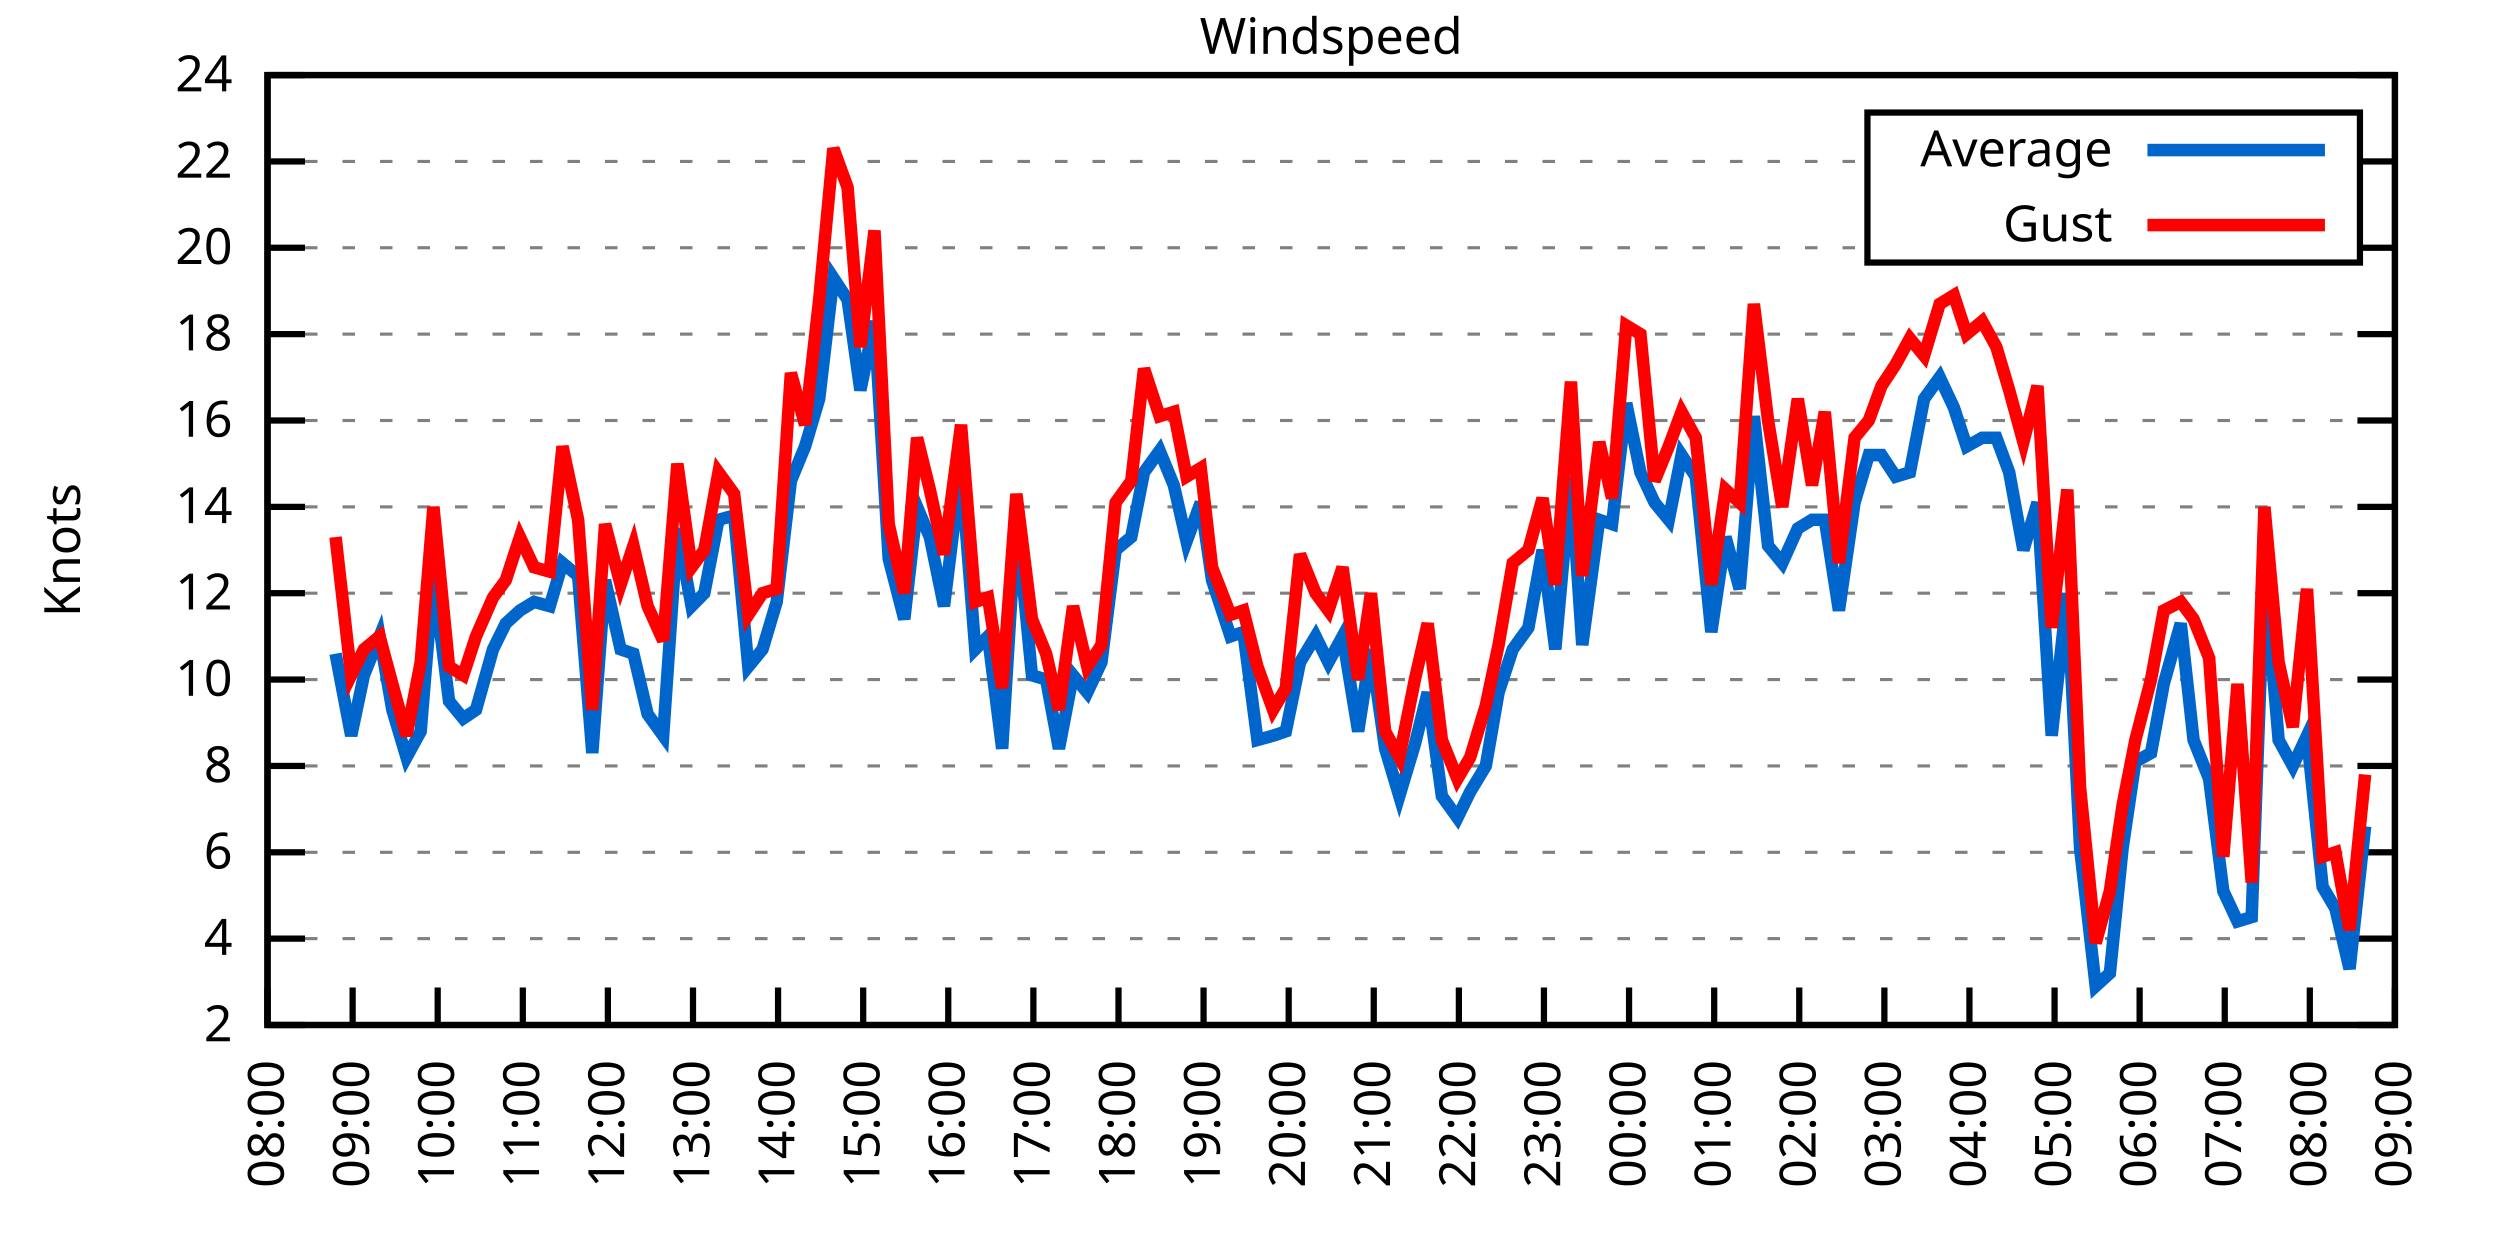
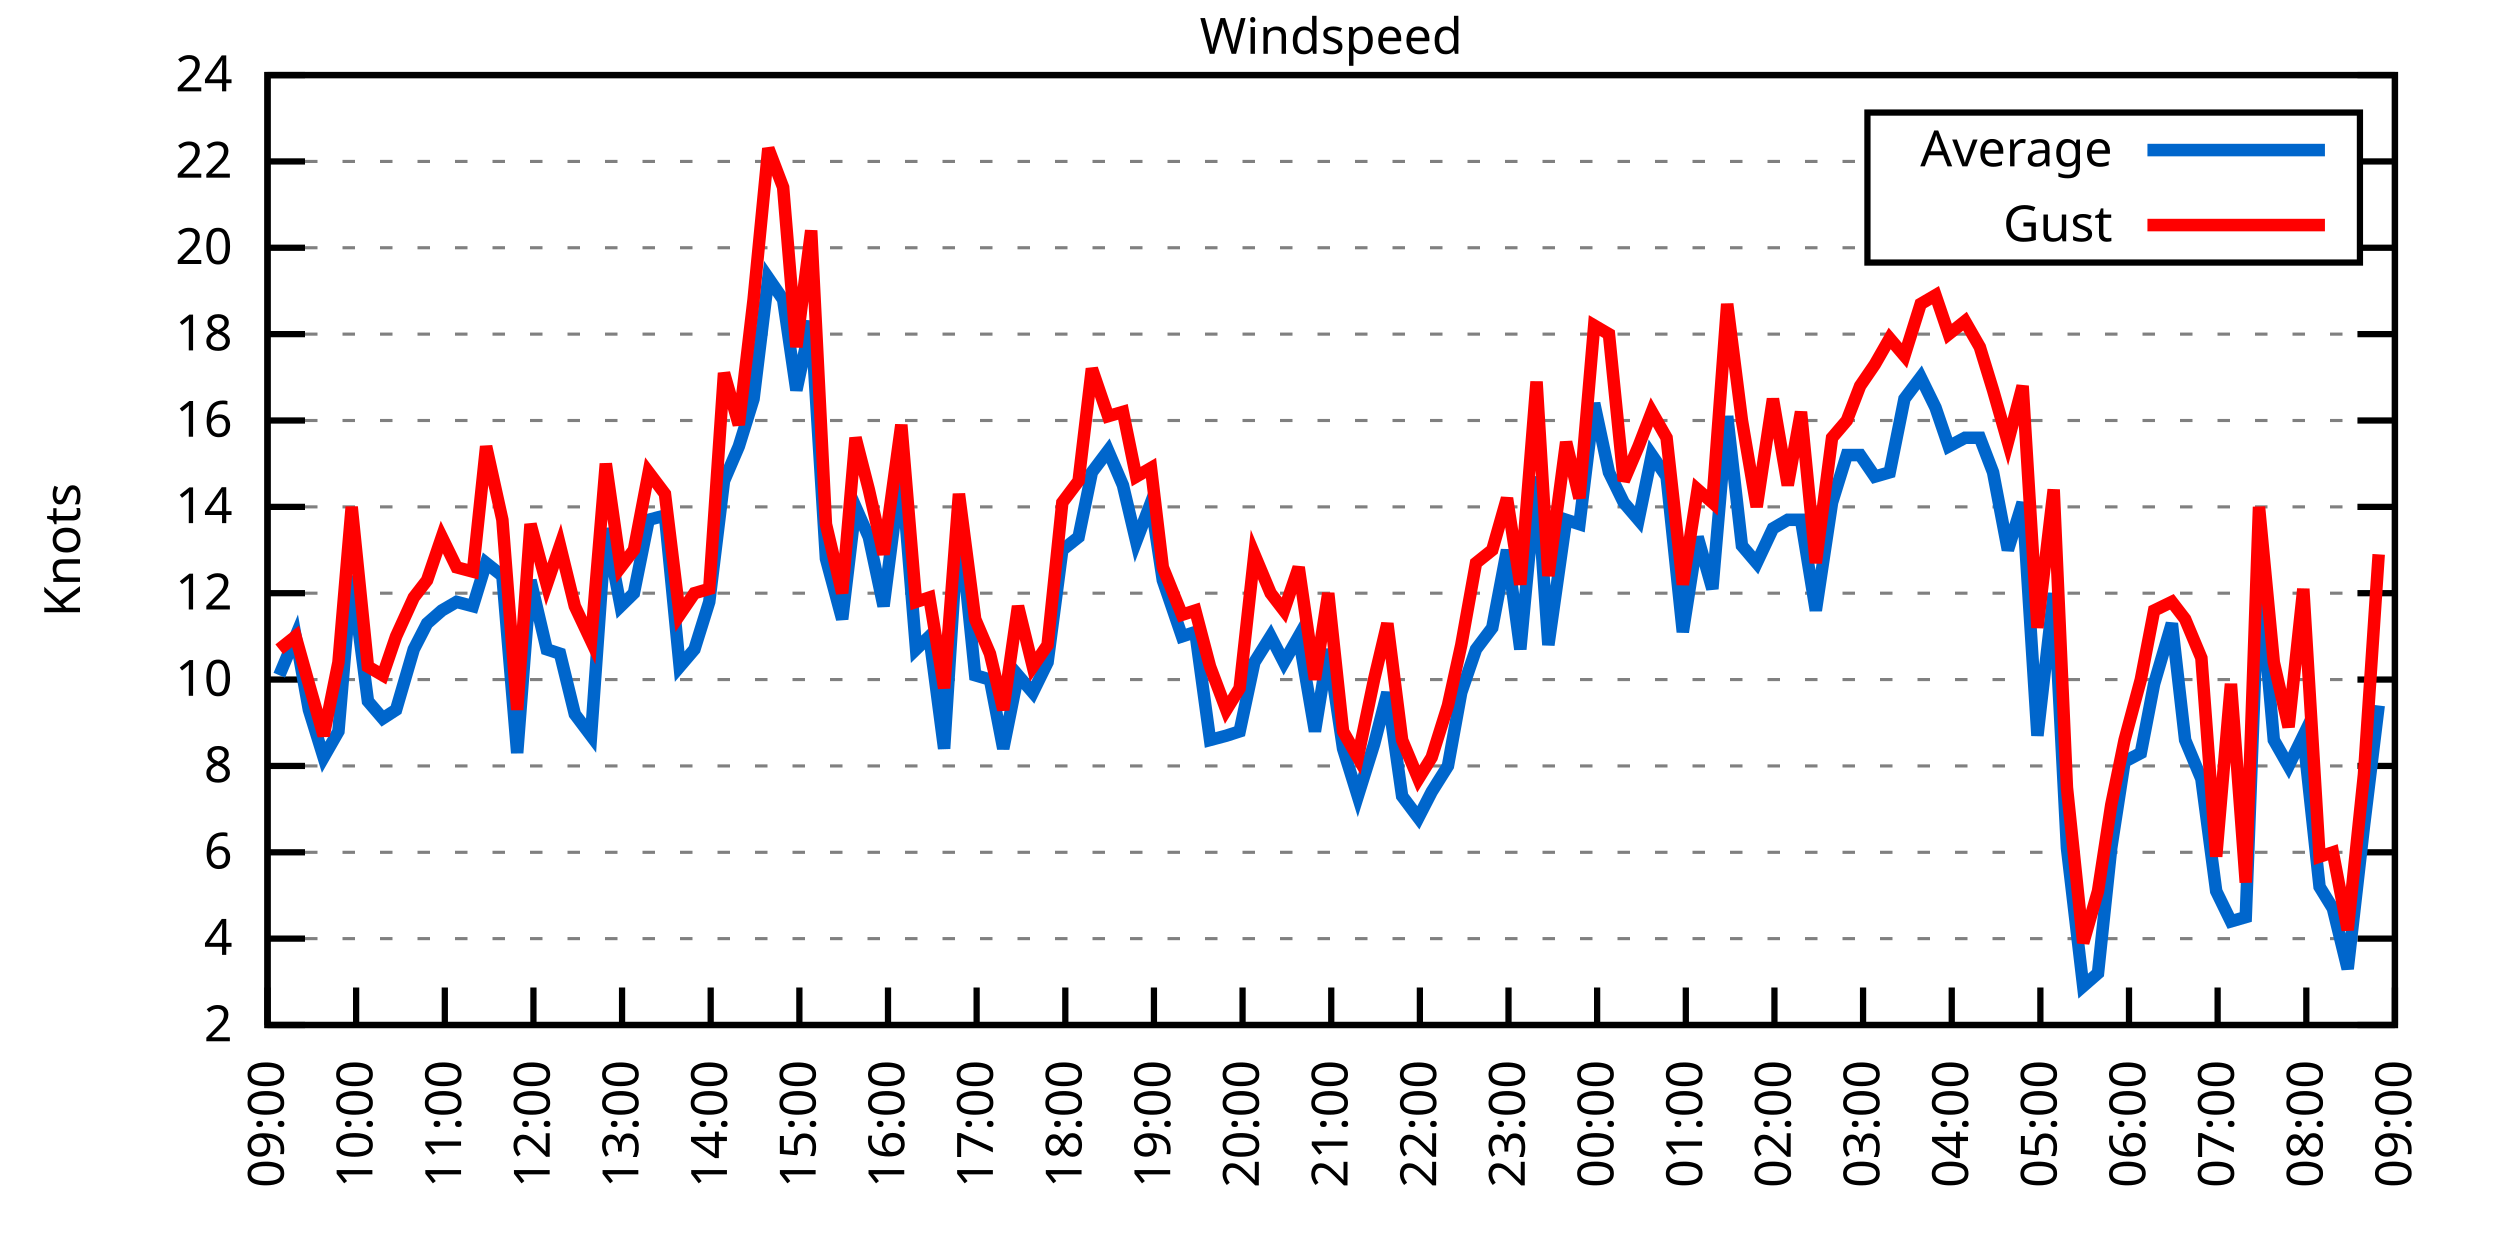
<svg xmlns="http://www.w3.org/2000/svg" xmlns:xlink="http://www.w3.org/1999/xlink" width="400" height="200" viewBox="0 0 400 200">
  <g id="gnuplot_canvas">
    <rect x="0" y="0" width="400" height="200" fill="none" />
    <defs>
      <circle id="gpDot" r="0.5" stroke-width="0.5" stroke="currentColor" />
      <path id="gpPt0" stroke-width="0.333" stroke="currentColor" d="M-1,0 h2 M0,-1 v2" />
      <path id="gpPt1" stroke-width="0.333" stroke="currentColor" d="M-1,-1 L1,1 M1,-1 L-1,1" />
      <path id="gpPt2" stroke-width="0.333" stroke="currentColor" d="M-1,0 L1,0 M0,-1 L0,1 M-1,-1 L1,1 M-1,1 L1,-1" />
      <rect id="gpPt3" stroke-width="0.333" stroke="currentColor" x="-1" y="-1" width="2" height="2" />
      <rect id="gpPt4" stroke-width="0.333" stroke="currentColor" fill="currentColor" x="-1" y="-1" width="2" height="2" />
      <circle id="gpPt5" stroke-width="0.333" stroke="currentColor" cx="0" cy="0" r="1" />
      <use xlink:href="#gpPt5" id="gpPt6" fill="currentColor" stroke="none" />
      <path id="gpPt7" stroke-width="0.333" stroke="currentColor" d="M0,-1.33 L-1.33,0.67 L1.33,0.67 z" />
      <use xlink:href="#gpPt7" id="gpPt8" fill="currentColor" stroke="none" />
      <use xlink:href="#gpPt7" id="gpPt9" stroke="currentColor" transform="rotate(180)" />
      <use xlink:href="#gpPt9" id="gpPt10" fill="currentColor" stroke="none" />
      <use xlink:href="#gpPt3" id="gpPt11" stroke="currentColor" transform="rotate(45)" />
      <use xlink:href="#gpPt11" id="gpPt12" fill="currentColor" stroke="none" />
      <path id="gpPt13" stroke-width="0.333" stroke="currentColor" d="M0,1.330 L1.265,0.411 L0.782,-1.067 L-0.782,-1.076 L-1.265,0.411 z" />
      <use xlink:href="#gpPt13" id="gpPt14" fill="currentColor" stroke="none" />
      <filter id="textbox" filterUnits="objectBoundingBox" x="0" y="0" height="1" width="1">
        <feFlood flood-color="white" flood-opacity="1" result="bgnd" />
        <feComposite in="SourceGraphic" in2="bgnd" operator="atop" />
      </filter>
      <filter id="greybox" filterUnits="objectBoundingBox" x="0" y="0" height="1" width="1">
        <feFlood flood-color="lightgrey" flood-opacity="1" result="grey" />
        <feComposite in="SourceGraphic" in2="grey" operator="atop" />
      </filter>
    </defs>
    <g fill="none" color="white" stroke="currentColor" stroke-width="1.00" stroke-linecap="butt" stroke-linejoin="miter">
</g>
    <g fill="none" color="black" stroke="currentColor" stroke-width="1.00" stroke-linecap="butt" stroke-linejoin="miter">
      <g stroke="none" shape-rendering="crispEdges">
        <polygon fill="rgb(255, 255, 255)" points="42.80,164.00 383.18,164.00 383.18,12.02 42.80,12.02 " />
      </g>
    </g>
    <g fill="none" color="black" stroke="currentColor" stroke-width="1.00" stroke-linecap="butt" stroke-linejoin="miter">
</g>
    <g fill="none" color="black" stroke="black" stroke-width="0.50" stroke-linecap="butt" stroke-linejoin="miter">
</g>
    <g fill="none" color="gray" stroke="currentColor" stroke-width="0.50" stroke-linecap="butt" stroke-linejoin="miter">
      <path stroke="gray" stroke-dasharray="2,4" class="gridline" d="M42.80,164.00 L383.19,164.00  " />
    </g>
    <g fill="none" color="gray" stroke="gray" stroke-width="1.00" stroke-linecap="butt" stroke-linejoin="miter">
</g>
    <g fill="none" color="black" stroke="currentColor" stroke-width="1.00" stroke-linecap="butt" stroke-linejoin="miter">
      <path stroke="black" d="M42.80,164.00 L48.80,164.00 M383.19,164.00 L377.19,164.00  " />
      <g transform="translate(37.20,166.60)" stroke="none" fill="black" font-family="Sans" font-size="8.00" text-anchor="end">
        <text>
          <tspan font-family="Sans"> 2</tspan>
        </text>
      </g>
    </g>
    <g fill="none" color="black" stroke="currentColor" stroke-width="1.00" stroke-linecap="butt" stroke-linejoin="miter">
</g>
    <g fill="none" color="black" stroke="black" stroke-width="0.50" stroke-linecap="butt" stroke-linejoin="miter">
</g>
    <g fill="none" color="gray" stroke="currentColor" stroke-width="0.50" stroke-linecap="butt" stroke-linejoin="miter">
      <path stroke="gray" stroke-dasharray="2,4" class="gridline" d="M42.80,150.18 L383.19,150.18  " />
    </g>
    <g fill="none" color="gray" stroke="gray" stroke-width="1.00" stroke-linecap="butt" stroke-linejoin="miter">
</g>
    <g fill="none" color="black" stroke="currentColor" stroke-width="1.00" stroke-linecap="butt" stroke-linejoin="miter">
      <path stroke="black" d="M42.80,150.18 L48.80,150.18 M383.19,150.18 L377.19,150.18  " />
      <g transform="translate(37.20,152.78)" stroke="none" fill="black" font-family="Sans" font-size="8.00" text-anchor="end">
        <text>
          <tspan font-family="Sans"> 4</tspan>
        </text>
      </g>
    </g>
    <g fill="none" color="black" stroke="currentColor" stroke-width="1.00" stroke-linecap="butt" stroke-linejoin="miter">
</g>
    <g fill="none" color="black" stroke="black" stroke-width="0.50" stroke-linecap="butt" stroke-linejoin="miter">
</g>
    <g fill="none" color="gray" stroke="currentColor" stroke-width="0.50" stroke-linecap="butt" stroke-linejoin="miter">
      <path stroke="gray" stroke-dasharray="2,4" class="gridline" d="M42.80,136.37 L383.19,136.37  " />
    </g>
    <g fill="none" color="gray" stroke="gray" stroke-width="1.00" stroke-linecap="butt" stroke-linejoin="miter">
</g>
    <g fill="none" color="black" stroke="currentColor" stroke-width="1.00" stroke-linecap="butt" stroke-linejoin="miter">
      <path stroke="black" d="M42.80,136.37 L48.80,136.37 M383.19,136.37 L377.19,136.37  " />
      <g transform="translate(37.20,138.97)" stroke="none" fill="black" font-family="Sans" font-size="8.00" text-anchor="end">
        <text>
          <tspan font-family="Sans"> 6</tspan>
        </text>
      </g>
    </g>
    <g fill="none" color="black" stroke="currentColor" stroke-width="1.00" stroke-linecap="butt" stroke-linejoin="miter">
</g>
    <g fill="none" color="black" stroke="black" stroke-width="0.50" stroke-linecap="butt" stroke-linejoin="miter">
</g>
    <g fill="none" color="gray" stroke="currentColor" stroke-width="0.50" stroke-linecap="butt" stroke-linejoin="miter">
      <path stroke="gray" stroke-dasharray="2,4" class="gridline" d="M42.80,122.55 L383.19,122.55  " />
    </g>
    <g fill="none" color="gray" stroke="gray" stroke-width="1.00" stroke-linecap="butt" stroke-linejoin="miter">
</g>
    <g fill="none" color="black" stroke="currentColor" stroke-width="1.00" stroke-linecap="butt" stroke-linejoin="miter">
      <path stroke="black" d="M42.80,122.55 L48.80,122.55 M383.19,122.55 L377.19,122.55  " />
      <g transform="translate(37.20,125.15)" stroke="none" fill="black" font-family="Sans" font-size="8.00" text-anchor="end">
        <text>
          <tspan font-family="Sans"> 8</tspan>
        </text>
      </g>
    </g>
    <g fill="none" color="black" stroke="currentColor" stroke-width="1.00" stroke-linecap="butt" stroke-linejoin="miter">
</g>
    <g fill="none" color="black" stroke="black" stroke-width="0.50" stroke-linecap="butt" stroke-linejoin="miter">
</g>
    <g fill="none" color="gray" stroke="currentColor" stroke-width="0.50" stroke-linecap="butt" stroke-linejoin="miter">
      <path stroke="gray" stroke-dasharray="2,4" class="gridline" d="M42.80,108.73 L383.19,108.73  " />
    </g>
    <g fill="none" color="gray" stroke="gray" stroke-width="1.00" stroke-linecap="butt" stroke-linejoin="miter">
</g>
    <g fill="none" color="black" stroke="currentColor" stroke-width="1.00" stroke-linecap="butt" stroke-linejoin="miter">
      <path stroke="black" d="M42.80,108.73 L48.80,108.73 M383.19,108.73 L377.19,108.73  " />
      <g transform="translate(37.20,111.33)" stroke="none" fill="black" font-family="Sans" font-size="8.00" text-anchor="end">
        <text>
          <tspan font-family="Sans"> 10</tspan>
        </text>
      </g>
    </g>
    <g fill="none" color="black" stroke="currentColor" stroke-width="1.00" stroke-linecap="butt" stroke-linejoin="miter">
</g>
    <g fill="none" color="black" stroke="black" stroke-width="0.50" stroke-linecap="butt" stroke-linejoin="miter">
</g>
    <g fill="none" color="gray" stroke="currentColor" stroke-width="0.50" stroke-linecap="butt" stroke-linejoin="miter">
      <path stroke="gray" stroke-dasharray="2,4" class="gridline" d="M42.80,94.91 L383.19,94.91  " />
    </g>
    <g fill="none" color="gray" stroke="gray" stroke-width="1.00" stroke-linecap="butt" stroke-linejoin="miter">
</g>
    <g fill="none" color="black" stroke="currentColor" stroke-width="1.00" stroke-linecap="butt" stroke-linejoin="miter">
      <path stroke="black" d="M42.80,94.91 L48.80,94.91 M383.19,94.91 L377.19,94.91  " />
      <g transform="translate(37.20,97.51)" stroke="none" fill="black" font-family="Sans" font-size="8.00" text-anchor="end">
        <text>
          <tspan font-family="Sans"> 12</tspan>
        </text>
      </g>
    </g>
    <g fill="none" color="black" stroke="currentColor" stroke-width="1.00" stroke-linecap="butt" stroke-linejoin="miter">
</g>
    <g fill="none" color="black" stroke="black" stroke-width="0.50" stroke-linecap="butt" stroke-linejoin="miter">
</g>
    <g fill="none" color="gray" stroke="currentColor" stroke-width="0.50" stroke-linecap="butt" stroke-linejoin="miter">
      <path stroke="gray" stroke-dasharray="2,4" class="gridline" d="M42.80,81.10 L383.19,81.10  " />
    </g>
    <g fill="none" color="gray" stroke="gray" stroke-width="1.00" stroke-linecap="butt" stroke-linejoin="miter">
</g>
    <g fill="none" color="black" stroke="currentColor" stroke-width="1.00" stroke-linecap="butt" stroke-linejoin="miter">
      <path stroke="black" d="M42.80,81.10 L48.80,81.10 M383.19,81.10 L377.19,81.10  " />
      <g transform="translate(37.20,83.70)" stroke="none" fill="black" font-family="Sans" font-size="8.00" text-anchor="end">
        <text>
          <tspan font-family="Sans"> 14</tspan>
        </text>
      </g>
    </g>
    <g fill="none" color="black" stroke="currentColor" stroke-width="1.00" stroke-linecap="butt" stroke-linejoin="miter">
</g>
    <g fill="none" color="black" stroke="black" stroke-width="0.50" stroke-linecap="butt" stroke-linejoin="miter">
</g>
    <g fill="none" color="gray" stroke="currentColor" stroke-width="0.50" stroke-linecap="butt" stroke-linejoin="miter">
      <path stroke="gray" stroke-dasharray="2,4" class="gridline" d="M42.80,67.28 L383.19,67.28  " />
    </g>
    <g fill="none" color="gray" stroke="gray" stroke-width="1.00" stroke-linecap="butt" stroke-linejoin="miter">
</g>
    <g fill="none" color="black" stroke="currentColor" stroke-width="1.00" stroke-linecap="butt" stroke-linejoin="miter">
      <path stroke="black" d="M42.80,67.28 L48.80,67.28 M383.19,67.28 L377.19,67.28  " />
      <g transform="translate(37.20,69.88)" stroke="none" fill="black" font-family="Sans" font-size="8.00" text-anchor="end">
        <text>
          <tspan font-family="Sans"> 16</tspan>
        </text>
      </g>
    </g>
    <g fill="none" color="black" stroke="currentColor" stroke-width="1.00" stroke-linecap="butt" stroke-linejoin="miter">
</g>
    <g fill="none" color="black" stroke="black" stroke-width="0.50" stroke-linecap="butt" stroke-linejoin="miter">
</g>
    <g fill="none" color="gray" stroke="currentColor" stroke-width="0.50" stroke-linecap="butt" stroke-linejoin="miter">
      <path stroke="gray" stroke-dasharray="2,4" class="gridline" d="M42.80,53.46 L383.19,53.46  " />
    </g>
    <g fill="none" color="gray" stroke="gray" stroke-width="1.00" stroke-linecap="butt" stroke-linejoin="miter">
</g>
    <g fill="none" color="black" stroke="currentColor" stroke-width="1.00" stroke-linecap="butt" stroke-linejoin="miter">
      <path stroke="black" d="M42.80,53.46 L48.80,53.46 M383.19,53.46 L377.19,53.46  " />
      <g transform="translate(37.20,56.06)" stroke="none" fill="black" font-family="Sans" font-size="8.00" text-anchor="end">
        <text>
          <tspan font-family="Sans"> 18</tspan>
        </text>
      </g>
    </g>
    <g fill="none" color="black" stroke="currentColor" stroke-width="1.00" stroke-linecap="butt" stroke-linejoin="miter">
</g>
    <g fill="none" color="black" stroke="black" stroke-width="0.50" stroke-linecap="butt" stroke-linejoin="miter">
</g>
    <g fill="none" color="gray" stroke="currentColor" stroke-width="0.50" stroke-linecap="butt" stroke-linejoin="miter">
      <path stroke="gray" stroke-dasharray="2,4" class="gridline" d="M42.80,39.64 L298.79,39.64 M377.59,39.64 L383.19,39.64  " />
    </g>
    <g fill="none" color="gray" stroke="gray" stroke-width="1.00" stroke-linecap="butt" stroke-linejoin="miter">
</g>
    <g fill="none" color="black" stroke="currentColor" stroke-width="1.00" stroke-linecap="butt" stroke-linejoin="miter">
      <path stroke="black" d="M42.80,39.64 L48.80,39.64 M383.19,39.64 L377.19,39.64  " />
      <g transform="translate(37.20,42.24)" stroke="none" fill="black" font-family="Sans" font-size="8.00" text-anchor="end">
        <text>
          <tspan font-family="Sans"> 20</tspan>
        </text>
      </g>
    </g>
    <g fill="none" color="black" stroke="currentColor" stroke-width="1.00" stroke-linecap="butt" stroke-linejoin="miter">
</g>
    <g fill="none" color="black" stroke="black" stroke-width="0.50" stroke-linecap="butt" stroke-linejoin="miter">
</g>
    <g fill="none" color="gray" stroke="currentColor" stroke-width="0.50" stroke-linecap="butt" stroke-linejoin="miter">
      <path stroke="gray" stroke-dasharray="2,4" class="gridline" d="M42.80,25.83 L298.79,25.83 M377.59,25.83 L383.19,25.83  " />
    </g>
    <g fill="none" color="gray" stroke="gray" stroke-width="1.00" stroke-linecap="butt" stroke-linejoin="miter">
</g>
    <g fill="none" color="black" stroke="currentColor" stroke-width="1.00" stroke-linecap="butt" stroke-linejoin="miter">
      <path stroke="black" d="M42.80,25.83 L48.80,25.83 M383.19,25.83 L377.19,25.83  " />
      <g transform="translate(37.20,28.43)" stroke="none" fill="black" font-family="Sans" font-size="8.00" text-anchor="end">
        <text>
          <tspan font-family="Sans"> 22</tspan>
        </text>
      </g>
    </g>
    <g fill="none" color="black" stroke="currentColor" stroke-width="1.00" stroke-linecap="butt" stroke-linejoin="miter">
</g>
    <g fill="none" color="black" stroke="black" stroke-width="0.50" stroke-linecap="butt" stroke-linejoin="miter">
</g>
    <g fill="none" color="gray" stroke="currentColor" stroke-width="0.50" stroke-linecap="butt" stroke-linejoin="miter">
      <path stroke="gray" stroke-dasharray="2,4" class="gridline" d="M42.80,12.01 L383.19,12.01  " />
    </g>
    <g fill="none" color="gray" stroke="gray" stroke-width="1.00" stroke-linecap="butt" stroke-linejoin="miter">
</g>
    <g fill="none" color="black" stroke="currentColor" stroke-width="1.00" stroke-linecap="butt" stroke-linejoin="miter">
      <path stroke="black" d="M42.80,12.01 L48.80,12.01 M383.19,12.01 L377.19,12.01  " />
      <g transform="translate(37.20,14.61)" stroke="none" fill="black" font-family="Sans" font-size="8.00" text-anchor="end">
        <text>
          <tspan font-family="Sans"> 24</tspan>
        </text>
      </g>
    </g>
    <g fill="none" color="black" stroke="currentColor" stroke-width="1.00" stroke-linecap="butt" stroke-linejoin="miter">
      <path stroke="black" d="M42.80,164.00 L42.80,158.00  " />
      <g transform="translate(45.40,169.60) rotate(270.00)" stroke="none" fill="black" font-family="Sans" font-size="8.00" text-anchor="end">
        <text>
-           <tspan font-family="Sans">08:00</tspan>
-         </text>
-       </g>
-     </g>
-     <g fill="none" color="black" stroke="currentColor" stroke-width="1.00" stroke-linecap="butt" stroke-linejoin="miter">
-       <path stroke="black" d="M56.42,164.00 L56.42,158.00  " />
-       <g transform="translate(59.02,169.60) rotate(270.00)" stroke="none" fill="black" font-family="Sans" font-size="8.00" text-anchor="end">
-         <text>
          <tspan font-family="Sans">09:00</tspan>
        </text>
      </g>
    </g>
    <g fill="none" color="black" stroke="currentColor" stroke-width="1.00" stroke-linecap="butt" stroke-linejoin="miter">
-       <path stroke="black" d="M70.03,164.00 L70.03,158.00  " />
-       <g transform="translate(72.63,169.60) rotate(270.00)" stroke="none" fill="black" font-family="Sans" font-size="8.00" text-anchor="end">
+       <path stroke="black" d="M56.98,164.00 L56.98,158.00  " />
+       <g transform="translate(59.58,169.60) rotate(270.00)" stroke="none" fill="black" font-family="Sans" font-size="8.00" text-anchor="end">
        <text>
          <tspan font-family="Sans">10:00</tspan>
        </text>
      </g>
    </g>
    <g fill="none" color="black" stroke="currentColor" stroke-width="1.00" stroke-linecap="butt" stroke-linejoin="miter">
-       <path stroke="black" d="M83.65,164.00 L83.65,158.00  " />
-       <g transform="translate(86.25,169.60) rotate(270.00)" stroke="none" fill="black" font-family="Sans" font-size="8.00" text-anchor="end">
+       <path stroke="black" d="M71.17,164.00 L71.17,158.00  " />
+       <g transform="translate(73.77,169.60) rotate(270.00)" stroke="none" fill="black" font-family="Sans" font-size="8.00" text-anchor="end">
        <text>
          <tspan font-family="Sans">11:00</tspan>
        </text>
      </g>
    </g>
    <g fill="none" color="black" stroke="currentColor" stroke-width="1.00" stroke-linecap="butt" stroke-linejoin="miter">
-       <path stroke="black" d="M97.26,164.00 L97.26,158.00  " />
-       <g transform="translate(99.86,169.60) rotate(270.00)" stroke="none" fill="black" font-family="Sans" font-size="8.00" text-anchor="end">
+       <path stroke="black" d="M85.35,164.00 L85.35,158.00  " />
+       <g transform="translate(87.95,169.60) rotate(270.00)" stroke="none" fill="black" font-family="Sans" font-size="8.00" text-anchor="end">
        <text>
          <tspan font-family="Sans">12:00</tspan>
        </text>
      </g>
    </g>
    <g fill="none" color="black" stroke="currentColor" stroke-width="1.00" stroke-linecap="butt" stroke-linejoin="miter">
-       <path stroke="black" d="M110.88,164.00 L110.88,158.00  " />
-       <g transform="translate(113.48,169.60) rotate(270.00)" stroke="none" fill="black" font-family="Sans" font-size="8.00" text-anchor="end">
+       <path stroke="black" d="M99.53,164.00 L99.53,158.00  " />
+       <g transform="translate(102.13,169.60) rotate(270.00)" stroke="none" fill="black" font-family="Sans" font-size="8.00" text-anchor="end">
        <text>
          <tspan font-family="Sans">13:00</tspan>
        </text>
      </g>
    </g>
    <g fill="none" color="black" stroke="currentColor" stroke-width="1.00" stroke-linecap="butt" stroke-linejoin="miter">
-       <path stroke="black" d="M124.49,164.00 L124.49,158.00  " />
-       <g transform="translate(127.09,169.60) rotate(270.00)" stroke="none" fill="black" font-family="Sans" font-size="8.00" text-anchor="end">
+       <path stroke="black" d="M113.71,164.00 L113.71,158.00  " />
+       <g transform="translate(116.31,169.60) rotate(270.00)" stroke="none" fill="black" font-family="Sans" font-size="8.00" text-anchor="end">
        <text>
          <tspan font-family="Sans">14:00</tspan>
        </text>
      </g>
    </g>
    <g fill="none" color="black" stroke="currentColor" stroke-width="1.00" stroke-linecap="butt" stroke-linejoin="miter">
-       <path stroke="black" d="M138.11,164.00 L138.11,158.00  " />
-       <g transform="translate(140.71,169.60) rotate(270.00)" stroke="none" fill="black" font-family="Sans" font-size="8.00" text-anchor="end">
+       <path stroke="black" d="M127.90,164.00 L127.90,158.00  " />
+       <g transform="translate(130.50,169.60) rotate(270.00)" stroke="none" fill="black" font-family="Sans" font-size="8.00" text-anchor="end">
        <text>
          <tspan font-family="Sans">15:00</tspan>
        </text>
      </g>
    </g>
    <g fill="none" color="black" stroke="currentColor" stroke-width="1.00" stroke-linecap="butt" stroke-linejoin="miter">
-       <path stroke="black" d="M151.72,164.00 L151.72,158.00  " />
-       <g transform="translate(154.32,169.60) rotate(270.00)" stroke="none" fill="black" font-family="Sans" font-size="8.00" text-anchor="end">
+       <path stroke="black" d="M142.08,164.00 L142.08,158.00  " />
+       <g transform="translate(144.68,169.60) rotate(270.00)" stroke="none" fill="black" font-family="Sans" font-size="8.00" text-anchor="end">
        <text>
          <tspan font-family="Sans">16:00</tspan>
        </text>
      </g>
    </g>
    <g fill="none" color="black" stroke="currentColor" stroke-width="1.00" stroke-linecap="butt" stroke-linejoin="miter">
-       <path stroke="black" d="M165.34,164.00 L165.34,158.00  " />
-       <g transform="translate(167.94,169.60) rotate(270.00)" stroke="none" fill="black" font-family="Sans" font-size="8.00" text-anchor="end">
+       <path stroke="black" d="M156.26,164.00 L156.26,158.00  " />
+       <g transform="translate(158.86,169.60) rotate(270.00)" stroke="none" fill="black" font-family="Sans" font-size="8.00" text-anchor="end">
        <text>
          <tspan font-family="Sans">17:00</tspan>
        </text>
      </g>
    </g>
    <g fill="none" color="black" stroke="currentColor" stroke-width="1.00" stroke-linecap="butt" stroke-linejoin="miter">
-       <path stroke="black" d="M178.96,164.00 L178.96,158.00  " />
-       <g transform="translate(181.56,169.60) rotate(270.00)" stroke="none" fill="black" font-family="Sans" font-size="8.00" text-anchor="end">
+       <path stroke="black" d="M170.45,164.00 L170.45,158.00  " />
+       <g transform="translate(173.05,169.60) rotate(270.00)" stroke="none" fill="black" font-family="Sans" font-size="8.00" text-anchor="end">
        <text>
          <tspan font-family="Sans">18:00</tspan>
        </text>
      </g>
    </g>
    <g fill="none" color="black" stroke="currentColor" stroke-width="1.00" stroke-linecap="butt" stroke-linejoin="miter">
-       <path stroke="black" d="M192.57,164.00 L192.57,158.00  " />
-       <g transform="translate(195.17,169.60) rotate(270.00)" stroke="none" fill="black" font-family="Sans" font-size="8.00" text-anchor="end">
+       <path stroke="black" d="M184.63,164.00 L184.63,158.00  " />
+       <g transform="translate(187.23,169.60) rotate(270.00)" stroke="none" fill="black" font-family="Sans" font-size="8.00" text-anchor="end">
        <text>
          <tspan font-family="Sans">19:00</tspan>
        </text>
      </g>
    </g>
    <g fill="none" color="black" stroke="currentColor" stroke-width="1.00" stroke-linecap="butt" stroke-linejoin="miter">
-       <path stroke="black" d="M206.19,164.00 L206.19,158.00  " />
-       <g transform="translate(208.79,169.60) rotate(270.00)" stroke="none" fill="black" font-family="Sans" font-size="8.00" text-anchor="end">
+       <path stroke="black" d="M198.81,164.00 L198.81,158.00  " />
+       <g transform="translate(201.41,169.60) rotate(270.00)" stroke="none" fill="black" font-family="Sans" font-size="8.00" text-anchor="end">
        <text>
          <tspan font-family="Sans">20:00</tspan>
        </text>
      </g>
    </g>
    <g fill="none" color="black" stroke="currentColor" stroke-width="1.00" stroke-linecap="butt" stroke-linejoin="miter">
-       <path stroke="black" d="M219.80,164.00 L219.80,158.00  " />
-       <g transform="translate(222.40,169.60) rotate(270.00)" stroke="none" fill="black" font-family="Sans" font-size="8.00" text-anchor="end">
+       <path stroke="black" d="M213.00,164.00 L213.00,158.00  " />
+       <g transform="translate(215.60,169.60) rotate(270.00)" stroke="none" fill="black" font-family="Sans" font-size="8.00" text-anchor="end">
        <text>
          <tspan font-family="Sans">21:00</tspan>
        </text>
      </g>
    </g>
    <g fill="none" color="black" stroke="currentColor" stroke-width="1.00" stroke-linecap="butt" stroke-linejoin="miter">
-       <path stroke="black" d="M233.42,164.00 L233.42,158.00  " />
-       <g transform="translate(236.02,169.60) rotate(270.00)" stroke="none" fill="black" font-family="Sans" font-size="8.00" text-anchor="end">
+       <path stroke="black" d="M227.18,164.00 L227.18,158.00  " />
+       <g transform="translate(229.78,169.60) rotate(270.00)" stroke="none" fill="black" font-family="Sans" font-size="8.00" text-anchor="end">
        <text>
          <tspan font-family="Sans">22:00</tspan>
        </text>
      </g>
    </g>
    <g fill="none" color="black" stroke="currentColor" stroke-width="1.00" stroke-linecap="butt" stroke-linejoin="miter">
-       <path stroke="black" d="M247.03,164.00 L247.03,158.00  " />
-       <g transform="translate(249.63,169.60) rotate(270.00)" stroke="none" fill="black" font-family="Sans" font-size="8.00" text-anchor="end">
+       <path stroke="black" d="M241.36,164.00 L241.36,158.00  " />
+       <g transform="translate(243.96,169.60) rotate(270.00)" stroke="none" fill="black" font-family="Sans" font-size="8.00" text-anchor="end">
        <text>
          <tspan font-family="Sans">23:00</tspan>
        </text>
      </g>
    </g>
    <g fill="none" color="black" stroke="currentColor" stroke-width="1.00" stroke-linecap="butt" stroke-linejoin="miter">
-       <path stroke="black" d="M260.65,164.00 L260.65,158.00  " />
-       <g transform="translate(263.25,169.60) rotate(270.00)" stroke="none" fill="black" font-family="Sans" font-size="8.00" text-anchor="end">
+       <path stroke="black" d="M255.54,164.00 L255.54,158.00  " />
+       <g transform="translate(258.14,169.60) rotate(270.00)" stroke="none" fill="black" font-family="Sans" font-size="8.00" text-anchor="end">
        <text>
          <tspan font-family="Sans">00:00</tspan>
        </text>
      </g>
    </g>
    <g fill="none" color="black" stroke="currentColor" stroke-width="1.00" stroke-linecap="butt" stroke-linejoin="miter">
-       <path stroke="black" d="M274.27,164.00 L274.27,158.00  " />
-       <g transform="translate(276.87,169.60) rotate(270.00)" stroke="none" fill="black" font-family="Sans" font-size="8.00" text-anchor="end">
+       <path stroke="black" d="M269.73,164.00 L269.73,158.00  " />
+       <g transform="translate(272.33,169.60) rotate(270.00)" stroke="none" fill="black" font-family="Sans" font-size="8.00" text-anchor="end">
        <text>
          <tspan font-family="Sans">01:00</tspan>
        </text>
      </g>
    </g>
    <g fill="none" color="black" stroke="currentColor" stroke-width="1.00" stroke-linecap="butt" stroke-linejoin="miter">
-       <path stroke="black" d="M287.88,164.00 L287.88,158.00  " />
-       <g transform="translate(290.48,169.60) rotate(270.00)" stroke="none" fill="black" font-family="Sans" font-size="8.00" text-anchor="end">
+       <path stroke="black" d="M283.91,164.00 L283.91,158.00  " />
+       <g transform="translate(286.51,169.60) rotate(270.00)" stroke="none" fill="black" font-family="Sans" font-size="8.00" text-anchor="end">
        <text>
          <tspan font-family="Sans">02:00</tspan>
        </text>
      </g>
    </g>
    <g fill="none" color="black" stroke="currentColor" stroke-width="1.00" stroke-linecap="butt" stroke-linejoin="miter">
-       <path stroke="black" d="M301.50,164.00 L301.50,158.00  " />
-       <g transform="translate(304.10,169.60) rotate(270.00)" stroke="none" fill="black" font-family="Sans" font-size="8.00" text-anchor="end">
+       <path stroke="black" d="M298.09,164.00 L298.09,158.00  " />
+       <g transform="translate(300.69,169.60) rotate(270.00)" stroke="none" fill="black" font-family="Sans" font-size="8.00" text-anchor="end">
        <text>
          <tspan font-family="Sans">03:00</tspan>
        </text>
      </g>
    </g>
    <g fill="none" color="black" stroke="currentColor" stroke-width="1.00" stroke-linecap="butt" stroke-linejoin="miter">
-       <path stroke="black" d="M315.11,164.00 L315.11,158.00  " />
-       <g transform="translate(317.71,169.60) rotate(270.00)" stroke="none" fill="black" font-family="Sans" font-size="8.00" text-anchor="end">
+       <path stroke="black" d="M312.28,164.00 L312.28,158.00  " />
+       <g transform="translate(314.88,169.60) rotate(270.00)" stroke="none" fill="black" font-family="Sans" font-size="8.00" text-anchor="end">
        <text>
          <tspan font-family="Sans">04:00</tspan>
        </text>
      </g>
    </g>
    <g fill="none" color="black" stroke="currentColor" stroke-width="1.00" stroke-linecap="butt" stroke-linejoin="miter">
-       <path stroke="black" d="M328.73,164.00 L328.73,158.00  " />
-       <g transform="translate(331.33,169.60) rotate(270.00)" stroke="none" fill="black" font-family="Sans" font-size="8.00" text-anchor="end">
+       <path stroke="black" d="M326.46,164.00 L326.46,158.00  " />
+       <g transform="translate(329.06,169.60) rotate(270.00)" stroke="none" fill="black" font-family="Sans" font-size="8.00" text-anchor="end">
        <text>
          <tspan font-family="Sans">05:00</tspan>
        </text>
      </g>
    </g>
    <g fill="none" color="black" stroke="currentColor" stroke-width="1.00" stroke-linecap="butt" stroke-linejoin="miter">
-       <path stroke="black" d="M342.34,164.00 L342.34,158.00  " />
-       <g transform="translate(344.94,169.60) rotate(270.00)" stroke="none" fill="black" font-family="Sans" font-size="8.00" text-anchor="end">
+       <path stroke="black" d="M340.64,164.00 L340.64,158.00  " />
+       <g transform="translate(343.24,169.60) rotate(270.00)" stroke="none" fill="black" font-family="Sans" font-size="8.00" text-anchor="end">
        <text>
          <tspan font-family="Sans">06:00</tspan>
        </text>
      </g>
    </g>
    <g fill="none" color="black" stroke="currentColor" stroke-width="1.00" stroke-linecap="butt" stroke-linejoin="miter">
-       <path stroke="black" d="M355.96,164.00 L355.96,158.00  " />
-       <g transform="translate(358.56,169.60) rotate(270.00)" stroke="none" fill="black" font-family="Sans" font-size="8.00" text-anchor="end">
+       <path stroke="black" d="M354.82,164.00 L354.82,158.00  " />
+       <g transform="translate(357.42,169.60) rotate(270.00)" stroke="none" fill="black" font-family="Sans" font-size="8.00" text-anchor="end">
        <text>
          <tspan font-family="Sans">07:00</tspan>
        </text>
      </g>
    </g>
    <g fill="none" color="black" stroke="currentColor" stroke-width="1.00" stroke-linecap="butt" stroke-linejoin="miter">
-       <path stroke="black" d="M369.57,164.00 L369.57,158.00  " />
-       <g transform="translate(372.17,169.60) rotate(270.00)" stroke="none" fill="black" font-family="Sans" font-size="8.00" text-anchor="end">
+       <path stroke="black" d="M369.01,164.00 L369.01,158.00  " />
+       <g transform="translate(371.61,169.60) rotate(270.00)" stroke="none" fill="black" font-family="Sans" font-size="8.00" text-anchor="end">
        <text>
          <tspan font-family="Sans">08:00</tspan>
        </text>
      </g>
    </g>
    <g fill="none" color="black" stroke="currentColor" stroke-width="1.00" stroke-linecap="butt" stroke-linejoin="miter">
      <path stroke="black" d="M383.19,164.00 L383.19,158.00  " />
      <g transform="translate(385.79,169.60) rotate(270.00)" stroke="none" fill="black" font-family="Sans" font-size="8.00" text-anchor="end">
        <text>
          <tspan font-family="Sans">09:00</tspan>
        </text>
      </g>
    </g>
    <g fill="none" color="black" stroke="currentColor" stroke-width="1.00" stroke-linecap="butt" stroke-linejoin="miter">
</g>
    <g fill="none" color="black" stroke="currentColor" stroke-width="1.00" stroke-linecap="butt" stroke-linejoin="miter">
      <path stroke="black" d="M42.80,12.01 L42.80,164.00 L383.19,164.00 L383.19,12.01 L42.80,12.01 Z  " />
    </g>
    <g fill="none" color="black" stroke="currentColor" stroke-width="1.00" stroke-linecap="butt" stroke-linejoin="miter">
</g>
    <g fill="none" color="black" stroke="currentColor" stroke-width="1.00" stroke-linecap="butt" stroke-linejoin="miter">
      <path stroke="black" d="M298.79,42.01 L298.79,18.01 L377.59,18.01 L377.59,42.01 L298.79,42.01 Z  " />
    </g>
    <g id="Windspeed_plot_1">
      <g fill="none" color="white" stroke="black" stroke-width="2.00" stroke-linecap="butt" stroke-linejoin="miter">
</g>
      <g fill="none" color="black" stroke="currentColor" stroke-width="2.00" stroke-linecap="butt" stroke-linejoin="miter">
        <g transform="translate(337.99,26.61)" stroke="none" fill="black" font-family="Sans" font-size="8.00" text-anchor="end">
          <text>
            <tspan font-family="Sans">Average</tspan>
          </text>
        </g>
      </g>
      <g fill="none" color="black" stroke="currentColor" stroke-width="2.00" stroke-linecap="butt" stroke-linejoin="miter">
-         <path stroke="rgb(  0, 102, 204)" d="M343.59,24.01 L371.99,24.01 M53.69,104.59 L56.19,117.71 L58.23,108.04 L60.73,101.82 L62.77,113.57 L65.04,121.17   L67.31,117.02 L69.35,92.15 L71.85,112.19 L74.12,114.95 L76.16,113.57 L78.88,103.89 L80.92,99.75 L83.19,97.68   L85.46,96.30 L87.96,96.99 L90.00,90.08 L92.50,92.15 L94.77,120.48 L96.81,92.84 L99.30,103.89 L101.35,104.59   L103.62,114.26 L106.11,117.71 L108.38,84.55 L110.65,96.99 L112.69,94.91 L114.96,83.17 L117.46,82.48 L119.73,106.66   L122.00,103.89 L124.27,96.30 L126.54,76.95 L128.81,71.42 L131.07,63.82 L133.34,44.48 L135.61,47.93 L137.66,62.44   L139.92,51.39 L142.19,89.39 L144.69,99.06 L146.73,81.10 L148.77,85.93 L151.04,96.99 L153.77,74.88 L156.04,103.89   L158.08,101.82 L160.35,119.78 L162.62,82.48 L165.11,108.04 L167.38,108.73 L169.43,119.78 L171.69,108.04 L173.96,110.80   L176.23,105.97 L178.50,88.00 L181.00,85.93 L183.04,75.57 L185.54,72.12 L187.81,77.64 L189.85,86.62 L192.12,80.41   L193.93,92.84 L196.88,101.82 L198.93,101.13 L201.19,118.40 L203.69,117.71 L205.73,117.02 L208.00,105.97 L210.50,101.82   L212.54,105.97 L214.81,101.82 L217.31,117.02 L219.35,103.89 L221.62,119.78 L223.89,127.38 L226.38,119.09 L228.43,110.80   L230.70,127.38 L233.19,130.84 L235.23,126.69 L237.73,122.55 L239.77,110.80 L242.04,103.89 L244.54,100.44 L246.81,88.00   L248.85,103.89 L251.35,76.26 L253.16,103.20 L255.88,83.17 L257.93,83.86 L260.20,64.52 L262.47,75.57 L264.73,80.41   L267.00,83.17 L269.05,72.81 L271.32,76.26 L273.81,101.13 L276.08,85.93 L278.35,94.22 L280.62,66.59 L282.89,87.31   L285.16,90.08 L287.65,84.55 L289.92,83.17 L291.97,83.17 L294.23,97.68 L296.73,80.41 L299.00,72.81 L301.04,72.81   L303.31,76.26 L305.58,75.57 L307.85,63.82 L310.35,60.37 L312.62,65.21 L314.66,71.42 L317.15,70.04 L319.42,70.04   L321.47,75.57 L323.74,88.00 L326.00,80.41 L328.27,117.71 L330.77,94.91 L332.81,135.67 L335.31,157.78 L337.58,155.71   L339.62,135.67 L341.66,121.86 L344.16,120.48 L346.20,109.42 L348.92,99.75 L350.97,118.40 L353.46,124.62 L355.73,142.58   L358.00,147.42 L360.27,146.73 L362.31,91.46 L364.58,118.40 L366.85,122.55 L369.12,117.71 L371.62,141.89 L373.66,145.35   L375.93,155.02 L378.42,132.22  " />
+         <path stroke="rgb(  0, 102, 204)" d="M343.59,24.01 L371.99,24.01 M44.69,108.04 L47.29,101.82 L49.42,113.57 L51.78,121.17 L54.15,117.02 L56.27,92.15   L58.87,112.19 L61.24,114.95 L63.37,113.57 L66.20,103.89 L68.33,99.75 L70.69,97.68 L73.06,96.30 L75.66,96.99   L77.78,90.08 L80.38,92.15 L82.75,120.48 L84.88,92.84 L87.48,103.89 L89.60,104.59 L91.97,114.26 L94.57,117.71   L96.93,84.55 L99.30,96.99 L101.42,94.91 L103.79,83.17 L106.39,82.48 L108.75,106.66 L111.11,103.89 L113.48,96.30   L115.84,76.95 L118.21,71.42 L120.57,63.82 L122.93,44.48 L125.30,47.93 L127.42,62.44 L129.79,51.39 L132.15,89.39   L134.75,99.06 L136.88,81.10 L139.01,85.93 L141.37,96.99 L144.21,74.88 L146.57,103.89 L148.70,101.82 L151.06,119.78   L153.43,82.48 L156.03,108.04 L158.39,108.73 L160.52,119.78 L162.88,108.04 L165.25,110.80 L167.61,105.97 L169.97,88.00   L172.57,85.93 L174.70,75.57 L177.30,72.12 L179.67,77.64 L181.79,86.62 L184.16,80.41 L186.05,92.84 L189.12,101.82   L191.25,101.13 L193.61,118.40 L196.21,117.71 L198.34,117.02 L200.70,105.97 L203.30,101.82 L205.43,105.97 L207.79,101.82   L210.39,117.02 L212.52,103.89 L214.89,119.78 L217.25,127.38 L219.85,119.09 L221.98,110.80 L224.34,127.38 L226.94,130.84   L229.07,126.69 L231.67,122.55 L233.80,110.80 L236.16,103.89 L238.76,100.44 L241.12,88.00 L243.25,103.89 L245.85,76.26   L247.74,103.20 L250.58,83.17 L252.71,83.86 L255.07,64.52 L257.43,75.57 L259.80,80.41 L262.16,83.17 L264.29,72.81   L266.65,76.26 L269.25,101.13 L271.62,85.93 L273.98,94.22 L276.35,66.59 L278.71,87.31 L281.07,90.08 L283.67,84.55   L286.04,83.17 L288.16,83.17 L290.53,97.68 L293.13,80.41 L295.49,72.81 L297.62,72.81 L299.98,76.26 L302.35,75.57   L304.71,63.82 L307.31,60.37 L309.68,65.21 L311.80,71.42 L314.40,70.04 L316.77,70.04 L318.89,75.57 L321.26,88.00   L323.62,80.41 L325.99,117.71 L328.59,94.91 L330.71,135.67 L333.31,157.78 L335.68,155.71 L337.80,135.67 L339.93,121.86   L342.53,120.48 L344.66,109.42 L347.50,99.75 L349.62,118.40 L352.22,124.62 L354.59,142.58 L356.95,147.42 L359.32,146.73   L361.44,91.46 L363.81,118.40 L366.17,122.55 L368.53,117.71 L371.13,141.89 L373.26,145.35 L375.63,155.02 L378.23,132.22   L380.59,112.88  " />
      </g>
    </g>
    <g id="Windspeed_plot_2">
      <g fill="none" color="black" stroke="currentColor" stroke-width="2.00" stroke-linecap="butt" stroke-linejoin="miter">
        <g transform="translate(337.99,38.61)" stroke="none" fill="black" font-family="Sans" font-size="8.00" text-anchor="end">
          <text>
            <tspan font-family="Sans">Gust</tspan>
          </text>
        </g>
      </g>
      <g fill="none" color="black" stroke="currentColor" stroke-width="2.00" stroke-linecap="butt" stroke-linejoin="miter">
-         <path stroke="rgb(255,   0,   0)" d="M343.59,36.01 L371.99,36.01 M53.69,85.93 L56.19,108.04 L58.23,103.89 L60.73,101.82 L62.77,109.42 L65.04,117.71   L67.31,105.97 L69.35,81.10 L71.85,106.66 L74.12,108.04 L76.16,101.82 L78.88,95.60 L80.92,92.84 L83.19,85.93   L85.46,90.77 L87.96,91.46 L90.00,71.42 L92.50,83.17 L94.77,113.57 L96.81,83.86 L99.30,93.53 L101.35,87.31   L103.62,96.99 L106.11,102.51 L108.38,74.19 L110.65,90.77 L112.69,88.00 L114.96,75.57 L117.46,79.02 L119.73,98.37   L122.00,94.91 L124.27,94.22 L126.54,59.68 L128.81,67.97 L131.07,47.93 L133.34,23.75 L135.61,29.97 L137.66,55.53   L139.92,36.88 L142.19,83.86 L144.69,94.91 L146.73,70.04 L148.77,78.33 L151.04,88.70 L153.77,67.97 L156.04,96.30   L158.08,95.60 L160.35,110.11 L162.62,79.02 L165.11,99.06 L167.38,104.59 L169.43,113.57 L171.69,96.99 L173.96,106.66   L176.23,103.20 L178.50,80.41 L181.00,76.95 L183.04,58.99 L185.54,66.59 L187.81,65.90 L189.85,76.26 L192.12,74.88   L193.93,90.77 L196.88,98.37 L198.93,97.68 L201.19,106.66 L203.69,113.57 L205.73,110.11 L208.00,88.70 L210.50,94.91   L212.54,97.68 L214.81,90.77 L217.31,108.73 L219.35,94.91 L221.62,117.02 L223.89,121.17 L226.38,108.73 L228.43,99.75   L230.70,118.40 L233.19,124.62 L235.23,121.17 L237.73,112.88 L239.77,103.20 L242.04,90.08 L244.54,88.00 L246.81,79.71   L248.85,93.53 L251.35,61.06 L253.16,92.15 L255.88,70.73 L257.93,79.71 L260.20,52.08 L262.47,53.46 L264.73,76.95   L267.00,71.42 L269.05,65.90 L271.32,70.04 L273.81,93.53 L276.08,78.33 L278.35,80.41 L280.62,48.63 L282.89,67.28   L285.16,81.10 L287.65,63.82 L289.92,77.64 L291.97,65.90 L294.23,90.08 L296.73,70.04 L299.00,67.28 L301.04,61.75   L303.31,58.30 L305.58,54.15 L307.85,56.92 L310.35,48.63 L312.62,47.24 L314.66,53.46 L317.15,51.39 L319.42,55.53   L321.47,62.44 L323.74,70.73 L326.00,61.75 L328.27,100.44 L330.77,78.33 L332.81,126.00 L335.31,150.87 L337.58,142.58   L339.62,128.77 L341.66,118.40 L344.16,108.73 L346.20,97.68 L348.92,96.30 L350.97,99.06 L353.46,105.28 L355.73,137.06   L358.00,109.42 L360.27,141.20 L362.31,81.10 L364.58,105.97 L366.85,116.33 L369.12,94.22 L371.62,137.06 L373.66,136.37   L375.93,148.80 L378.42,123.93  " />
+         <path stroke="rgb(255,   0,   0)" d="M343.59,36.01 L371.99,36.01 M44.69,103.89 L47.29,101.82 L49.42,109.42 L51.78,117.71 L54.15,105.97 L56.27,81.10   L58.87,106.66 L61.24,108.04 L63.37,101.82 L66.20,95.60 L68.33,92.84 L70.69,85.93 L73.06,90.77 L75.66,91.46   L77.78,71.42 L80.38,83.17 L82.75,113.57 L84.88,83.86 L87.48,93.53 L89.60,87.31 L91.97,96.99 L94.57,102.51   L96.93,74.19 L99.30,90.77 L101.42,88.00 L103.79,75.57 L106.39,79.02 L108.75,98.37 L111.11,94.91 L113.48,94.22   L115.84,59.68 L118.21,67.97 L120.57,47.93 L122.93,23.75 L125.30,29.97 L127.42,55.53 L129.79,36.88 L132.15,83.86   L134.75,94.91 L136.88,70.04 L139.01,78.33 L141.37,88.70 L144.21,67.97 L146.57,96.30 L148.70,95.60 L151.06,110.11   L153.43,79.02 L156.03,99.06 L158.39,104.59 L160.52,113.57 L162.88,96.99 L165.25,106.66 L167.61,103.20 L169.97,80.41   L172.57,76.95 L174.70,58.99 L177.30,66.59 L179.67,65.90 L181.79,76.26 L184.16,74.88 L186.05,90.77 L189.12,98.37   L191.25,97.68 L193.61,106.66 L196.21,113.57 L198.34,110.11 L200.70,88.70 L203.30,94.91 L205.43,97.68 L207.79,90.77   L210.39,108.73 L212.52,94.91 L214.89,117.02 L217.25,121.17 L219.85,108.73 L221.98,99.75 L224.34,118.40 L226.94,124.62   L229.07,121.17 L231.67,112.88 L233.80,103.20 L236.16,90.08 L238.76,88.00 L241.12,79.71 L243.25,93.53 L245.85,61.06   L247.74,92.15 L250.58,70.73 L252.71,79.71 L255.07,52.08 L257.43,53.46 L259.80,76.95 L262.16,71.42 L264.29,65.90   L266.65,70.04 L269.25,93.53 L271.62,78.33 L273.98,80.41 L276.35,48.63 L278.71,67.28 L281.07,81.10 L283.67,63.82   L286.04,77.64 L288.16,65.90 L290.53,90.08 L293.13,70.04 L295.49,67.28 L297.62,61.75 L299.98,58.30 L302.35,54.15   L304.71,56.92 L307.31,48.63 L309.68,47.24 L311.80,53.46 L314.40,51.39 L316.77,55.53 L318.89,62.44 L321.26,70.73   L323.62,61.75 L325.99,100.44 L328.59,78.33 L330.71,126.00 L333.31,150.87 L335.68,142.58 L337.80,128.77 L339.93,118.40   L342.53,108.73 L344.66,97.68 L347.50,96.30 L349.62,99.06 L352.22,105.28 L354.59,137.06 L356.95,109.42 L359.32,141.20   L361.44,81.10 L363.81,105.97 L366.17,116.33 L368.53,94.22 L371.13,137.06 L373.26,136.37 L375.63,148.80 L378.23,123.93   L380.59,88.70  " />
      </g>
    </g>
    <g fill="none" color="black" stroke="currentColor" stroke-width="2.00" stroke-linecap="butt" stroke-linejoin="miter">
</g>
    <g fill="none" color="black" stroke="black" stroke-width="1.00" stroke-linecap="butt" stroke-linejoin="miter">
</g>
    <g fill="none" color="black" stroke="currentColor" stroke-width="1.00" stroke-linecap="butt" stroke-linejoin="miter">
      <path stroke="black" d="M42.80,12.01 L42.80,164.00 L383.19,164.00 L383.19,12.01 L42.80,12.01 Z  " />
      <g transform="translate(12.80,88.01) rotate(270.00)" stroke="none" fill="black" font-family="Sans" font-size="8.00" text-anchor="middle">
        <text>
          <tspan font-family="Sans">Knots</tspan>
        </text>
      </g>
    </g>
    <g fill="none" color="black" stroke="currentColor" stroke-width="1.00" stroke-linecap="butt" stroke-linejoin="miter">
</g>
    <g fill="none" color="black" stroke="currentColor" stroke-width="1.00" stroke-linecap="butt" stroke-linejoin="miter">
      <g transform="translate(212.99,8.61)" stroke="none" fill="black" font-family="Sans" font-size="8.00" text-anchor="middle">
        <text>
          <tspan font-family="Sans">Windspeed</tspan>
        </text>
      </g>
    </g>
    <g fill="none" color="black" stroke="currentColor" stroke-width="1.00" stroke-linecap="butt" stroke-linejoin="miter">
</g>
  </g>
</svg>
